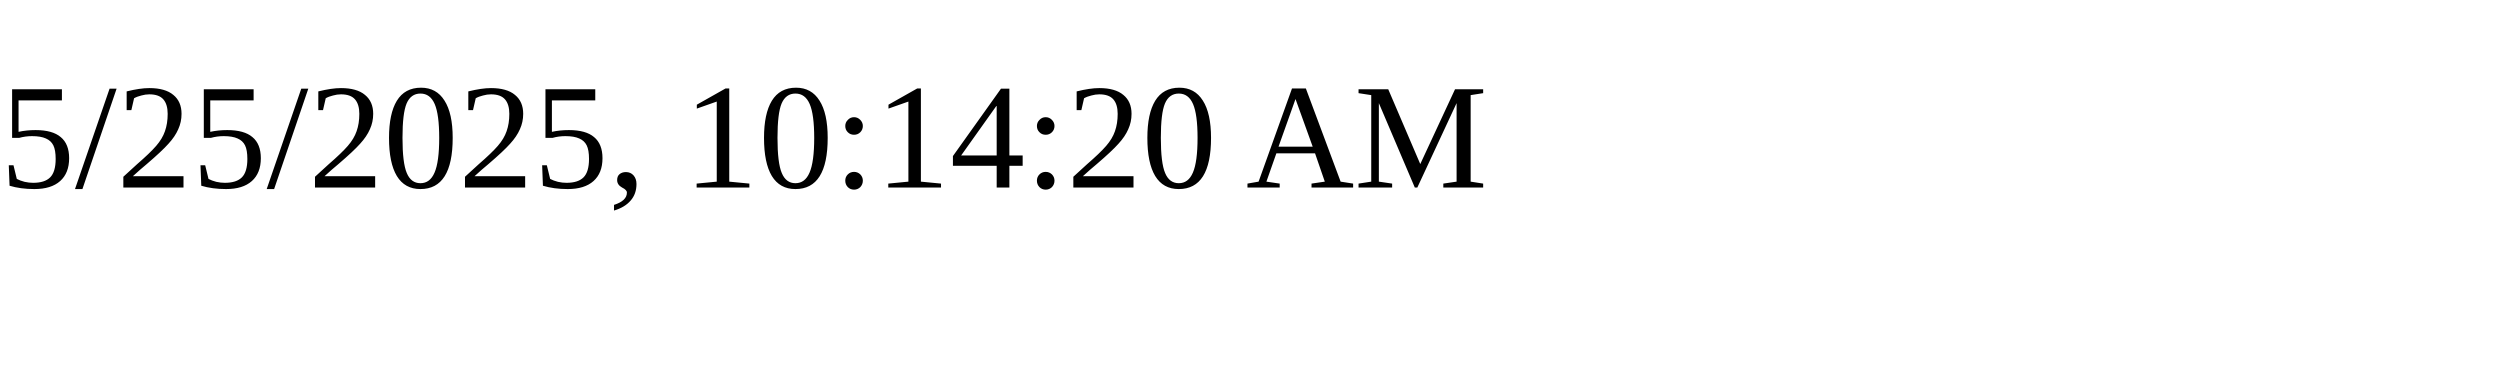
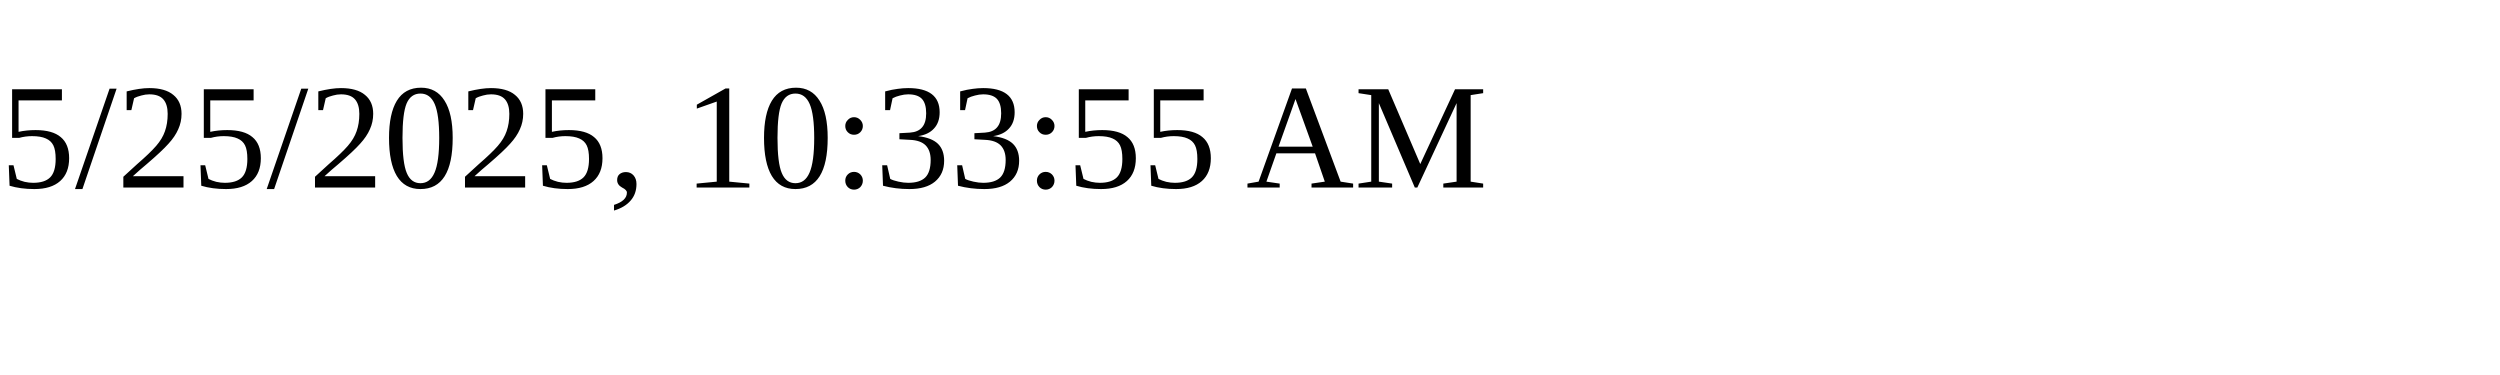
<svg xmlns="http://www.w3.org/2000/svg" height="30" width="200">
-   <text x="0" y="15">5/25/2025, 10:14:20 AM</text>
+   <text x="0" y="15">5/25/2025, 10:33:55 AM</text>
</svg>
